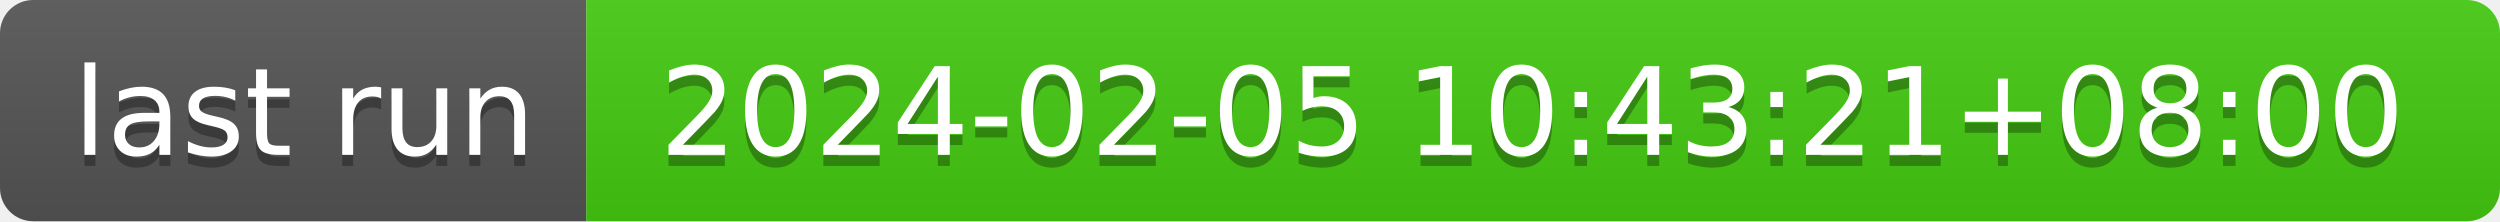
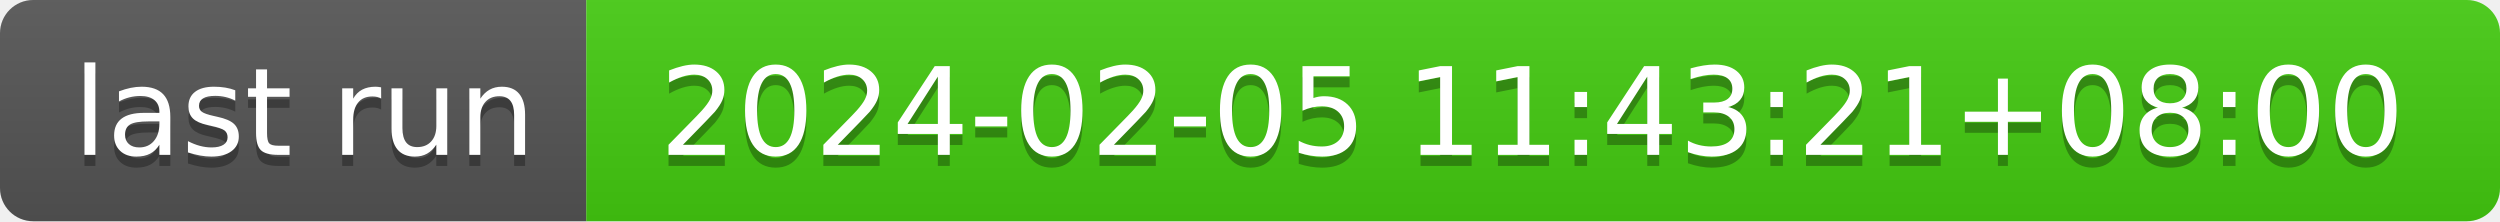
- <svg xmlns="http://www.w3.org/2000/svg" width="226" height="20" role="img" aria-label="last run: 2024-02-05 10:43:21+08:00">
+ <svg xmlns="http://www.w3.org/2000/svg" width="226" height="20" role="img" aria-label="last run: 2024-02-05 11:43:21+08:00">
  <linearGradient id="s" x2="0" y2="100%">
    <stop offset="0" stop-color="#bbb" stop-opacity=".1" />
    <stop offset="1" stop-opacity=".1" />
  </linearGradient>
  <clipPath id="r">
    <rect width="226" height="20" rx="3" fill="#fff" />
  </clipPath>
  <g clip-path="url(#r)">
    <rect width="53" height="20" fill="#555" />
    <rect x="53" width="173" height="20" fill="#4c1" />
    <rect width="226" height="20" fill="url(#s)" />
  </g>
  <g fill="#fff" text-anchor="middle" font-family="Verdana,Geneva,DejaVu Sans,sans-serif" text-rendering="geometricPrecision" font-size="110">
    <text aria-hidden="true" x="275" y="150" fill="#010101" fill-opacity=".3" transform="scale(.1)" textLength="430">last run</text>
    <text x="275" y="140" transform="scale(.1)" fill="#fff" textLength="430">last run</text>
-     <text aria-hidden="true" x="1385" y="150" fill="#010101" fill-opacity=".3" transform="scale(.1)" textLength="1630">2024-02-05 10:43:21+08:00</text>
-     <text x="1385" y="140" transform="scale(.1)" fill="#fff" textLength="1630">2024-02-05 10:43:21+08:00</text>
+     <text aria-hidden="true" x="1385" y="150" fill="#010101" fill-opacity=".3" transform="scale(.1)" textLength="1630">2024-02-05 11:43:21+08:00</text>
+     <text x="1385" y="140" transform="scale(.1)" fill="#fff" textLength="1630">2024-02-05 11:43:21+08:00</text>
  </g>
</svg>
